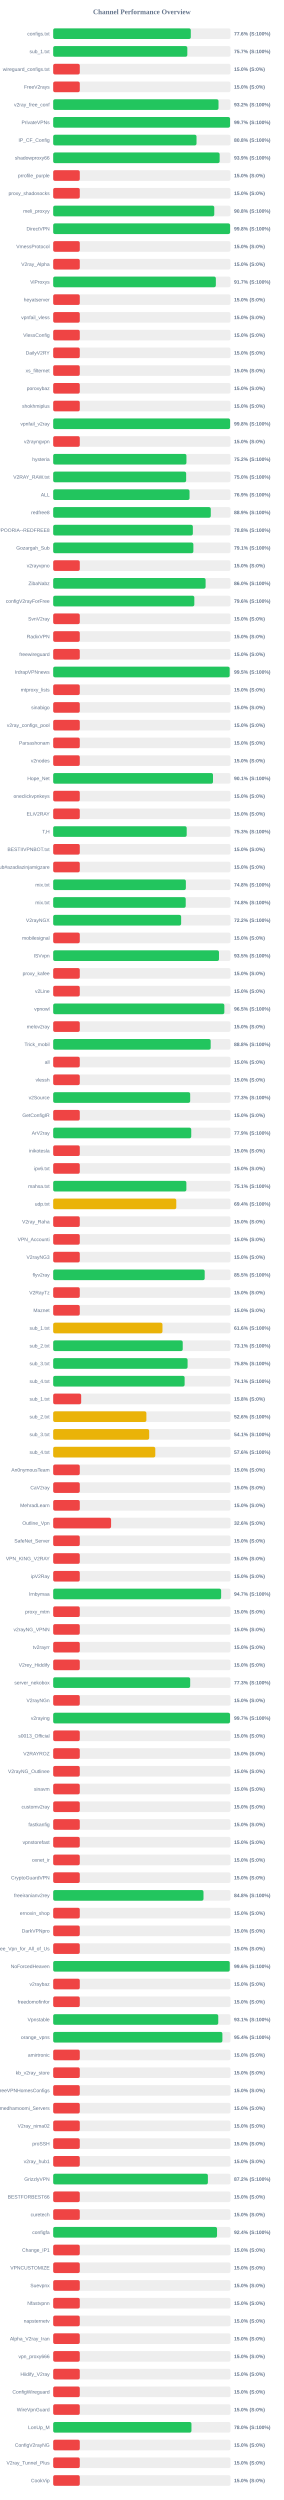
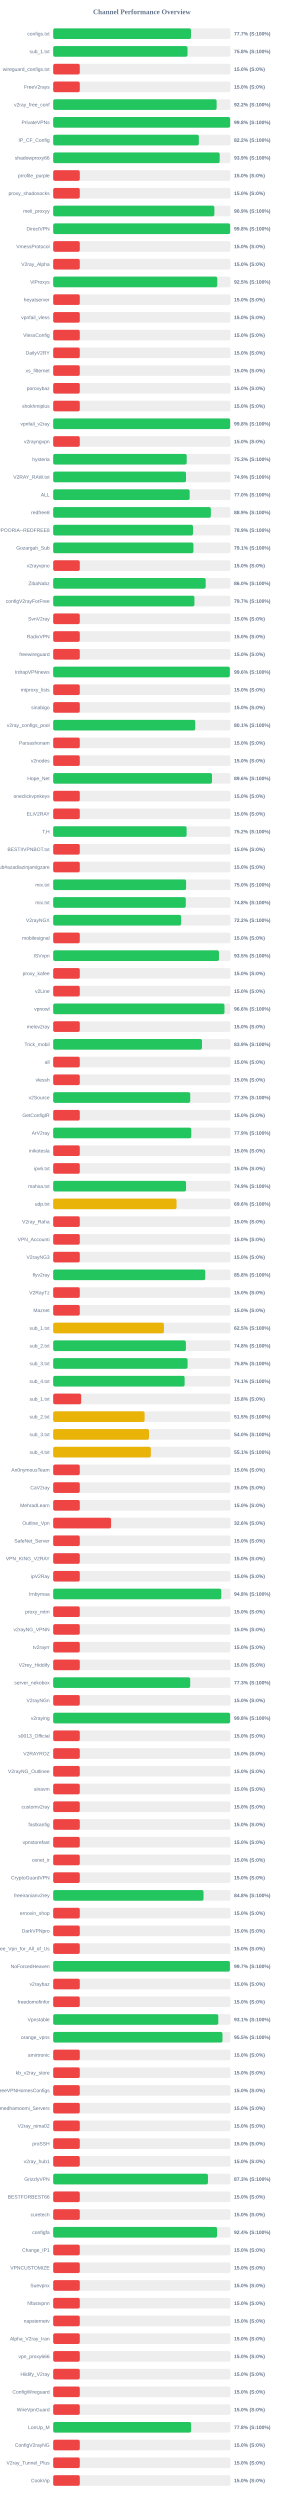
<svg xmlns="http://www.w3.org/2000/svg" width="800" height="7050" version="1.1">
  <style>
        .row { font: 14px Arial; fill: #64748b; }
        .score { font: bold 14px Arial; fill: #64748b; }
    </style>
  <text x="400" y="40" text-anchor="middle" font-size="20px" font-weight="bold" fill="#64748b">Channel Performance Overview</text>
  <rect x="150" y="80" width="500" height="30" fill="#eee" rx="5" />
-   <rect x="150" y="80" width="388.05" height="30" fill="#22c55e" rx="5" />
+   <rect x="150" y="80" width="388.6" height="30" fill="#22c55e" rx="5" />
  <text x="140" y="100" text-anchor="end" class="row">configs.txt</text>
-   <text x="660" y="100" text-anchor="start" class="score">77.6% (S:100%)</text>
+   <text x="660" y="100" text-anchor="start" class="score">77.7% (S:100%)</text>
  <rect x="150" y="130" width="500" height="30" fill="#eee" rx="5" />
-   <rect x="150" y="130" width="378.25" height="30" fill="#22c55e" rx="5" />
+   <rect x="150" y="130" width="378.85" height="30" fill="#22c55e" rx="5" />
  <text x="140" y="150" text-anchor="end" class="row">sub_1.txt</text>
-   <text x="660" y="150" text-anchor="start" class="score">75.7% (S:100%)</text>
+   <text x="660" y="150" text-anchor="start" class="score">75.8% (S:100%)</text>
  <rect x="150" y="180" width="500" height="30" fill="#eee" rx="5" />
  <rect x="150" y="180" width="75.0" height="30" fill="#ef4444" rx="5" />
  <text x="140" y="200" text-anchor="end" class="row">wireguard_configs.txt</text>
  <text x="660" y="200" text-anchor="start" class="score">15.0% (S:0%)</text>
  <rect x="150" y="230" width="500" height="30" fill="#eee" rx="5" />
  <rect x="150" y="230" width="75.0" height="30" fill="#ef4444" rx="5" />
  <text x="140" y="250" text-anchor="end" class="row">FreeV2rays</text>
  <text x="660" y="250" text-anchor="start" class="score">15.0% (S:0%)</text>
  <rect x="150" y="280" width="500" height="30" fill="#eee" rx="5" />
-   <rect x="150" y="280" width="466.2" height="30" fill="#22c55e" rx="5" />
+   <rect x="150" y="280" width="460.9" height="30" fill="#22c55e" rx="5" />
  <text x="140" y="300" text-anchor="end" class="row">v2ray_free_conf</text>
-   <text x="660" y="300" text-anchor="start" class="score">93.2% (S:100%)</text>
+   <text x="660" y="300" text-anchor="start" class="score">92.2% (S:100%)</text>
  <rect x="150" y="330" width="500" height="30" fill="#eee" rx="5" />
-   <rect x="150" y="330" width="498.7" height="30" fill="#22c55e" rx="5" />
+   <rect x="150" y="330" width="499.05" height="30" fill="#22c55e" rx="5" />
  <text x="140" y="350" text-anchor="end" class="row">PrivateVPNs</text>
-   <text x="660" y="350" text-anchor="start" class="score">99.7% (S:100%)</text>
+   <text x="660" y="350" text-anchor="start" class="score">99.8% (S:100%)</text>
  <rect x="150" y="380" width="500" height="30" fill="#eee" rx="5" />
-   <rect x="150" y="380" width="404.2" height="30" fill="#22c55e" rx="5" />
+   <rect x="150" y="380" width="410.75" height="30" fill="#22c55e" rx="5" />
  <text x="140" y="400" text-anchor="end" class="row">IP_CF_Config</text>
-   <text x="660" y="400" text-anchor="start" class="score">80.8% (S:100%)</text>
+   <text x="660" y="400" text-anchor="start" class="score">82.2% (S:100%)</text>
  <rect x="150" y="430" width="500" height="30" fill="#eee" rx="5" />
-   <rect x="150" y="430" width="469.4" height="30" fill="#22c55e" rx="5" />
+   <rect x="150" y="430" width="469.55" height="30" fill="#22c55e" rx="5" />
  <text x="140" y="450" text-anchor="end" class="row">shadowproxy66</text>
  <text x="660" y="450" text-anchor="start" class="score">93.9% (S:100%)</text>
  <rect x="150" y="480" width="500" height="30" fill="#eee" rx="5" />
  <rect x="150" y="480" width="75.0" height="30" fill="#ef4444" rx="5" />
  <text x="140" y="500" text-anchor="end" class="row">prrofile_purple</text>
  <text x="660" y="500" text-anchor="start" class="score">15.0% (S:0%)</text>
  <rect x="150" y="530" width="500" height="30" fill="#eee" rx="5" />
  <rect x="150" y="530" width="75.0" height="30" fill="#ef4444" rx="5" />
  <text x="140" y="550" text-anchor="end" class="row">proxy_shadosocks</text>
  <text x="660" y="550" text-anchor="start" class="score">15.0% (S:0%)</text>
  <rect x="150" y="580" width="500" height="30" fill="#eee" rx="5" />
-   <rect x="150" y="580" width="454.25" height="30" fill="#22c55e" rx="5" />
+   <rect x="150" y="580" width="454.55" height="30" fill="#22c55e" rx="5" />
  <text x="140" y="600" text-anchor="end" class="row">meli_proxyy</text>
-   <text x="660" y="600" text-anchor="start" class="score">90.8% (S:100%)</text>
+   <text x="660" y="600" text-anchor="start" class="score">90.9% (S:100%)</text>
  <rect x="150" y="630" width="500" height="30" fill="#eee" rx="5" />
-   <rect x="150" y="630" width="498.85" height="30" fill="#22c55e" rx="5" />
+   <rect x="150" y="630" width="499.05" height="30" fill="#22c55e" rx="5" />
  <text x="140" y="650" text-anchor="end" class="row">DirectVPN</text>
  <text x="660" y="650" text-anchor="start" class="score">99.8% (S:100%)</text>
  <rect x="150" y="680" width="500" height="30" fill="#eee" rx="5" />
  <rect x="150" y="680" width="75.0" height="30" fill="#ef4444" rx="5" />
  <text x="140" y="700" text-anchor="end" class="row">VmessProtocol</text>
  <text x="660" y="700" text-anchor="start" class="score">15.0% (S:0%)</text>
  <rect x="150" y="730" width="500" height="30" fill="#eee" rx="5" />
  <rect x="150" y="730" width="75.0" height="30" fill="#ef4444" rx="5" />
  <text x="140" y="750" text-anchor="end" class="row">V2ray_Alpha</text>
  <text x="660" y="750" text-anchor="start" class="score">15.0% (S:0%)</text>
  <rect x="150" y="780" width="500" height="30" fill="#eee" rx="5" />
-   <rect x="150" y="780" width="458.7" height="30" fill="#22c55e" rx="5" />
+   <rect x="150" y="780" width="462.7" height="30" fill="#22c55e" rx="5" />
  <text x="140" y="800" text-anchor="end" class="row">ViProxys</text>
-   <text x="660" y="800" text-anchor="start" class="score">91.7% (S:100%)</text>
+   <text x="660" y="800" text-anchor="start" class="score">92.5% (S:100%)</text>
  <rect x="150" y="830" width="500" height="30" fill="#eee" rx="5" />
  <rect x="150" y="830" width="75.0" height="30" fill="#ef4444" rx="5" />
  <text x="140" y="850" text-anchor="end" class="row">heyatserver</text>
  <text x="660" y="850" text-anchor="start" class="score">15.0% (S:0%)</text>
  <rect x="150" y="880" width="500" height="30" fill="#eee" rx="5" />
  <rect x="150" y="880" width="75.0" height="30" fill="#ef4444" rx="5" />
  <text x="140" y="900" text-anchor="end" class="row">vpnfail_vless</text>
  <text x="660" y="900" text-anchor="start" class="score">15.0% (S:0%)</text>
  <rect x="150" y="930" width="500" height="30" fill="#eee" rx="5" />
  <rect x="150" y="930" width="75.0" height="30" fill="#ef4444" rx="5" />
  <text x="140" y="950" text-anchor="end" class="row">VlessConfig</text>
  <text x="660" y="950" text-anchor="start" class="score">15.0% (S:0%)</text>
  <rect x="150" y="980" width="500" height="30" fill="#eee" rx="5" />
  <rect x="150" y="980" width="75.0" height="30" fill="#ef4444" rx="5" />
  <text x="140" y="1000" text-anchor="end" class="row">DailyV2RY</text>
  <text x="660" y="1000" text-anchor="start" class="score">15.0% (S:0%)</text>
  <rect x="150" y="1030" width="500" height="30" fill="#eee" rx="5" />
  <rect x="150" y="1030" width="75.0" height="30" fill="#ef4444" rx="5" />
  <text x="140" y="1050" text-anchor="end" class="row">xs_filternet</text>
  <text x="660" y="1050" text-anchor="start" class="score">15.0% (S:0%)</text>
  <rect x="150" y="1080" width="500" height="30" fill="#eee" rx="5" />
  <rect x="150" y="1080" width="75.0" height="30" fill="#ef4444" rx="5" />
  <text x="140" y="1100" text-anchor="end" class="row">poroxybaz</text>
  <text x="660" y="1100" text-anchor="start" class="score">15.0% (S:0%)</text>
  <rect x="150" y="1130" width="500" height="30" fill="#eee" rx="5" />
  <rect x="150" y="1130" width="75.0" height="30" fill="#ef4444" rx="5" />
  <text x="140" y="1150" text-anchor="end" class="row">shokhmiplus</text>
  <text x="660" y="1150" text-anchor="start" class="score">15.0% (S:0%)</text>
  <rect x="150" y="1180" width="500" height="30" fill="#eee" rx="5" />
-   <rect x="150" y="1180" width="498.85" height="30" fill="#22c55e" rx="5" />
+   <rect x="150" y="1180" width="499.0" height="30" fill="#22c55e" rx="5" />
  <text x="140" y="1200" text-anchor="end" class="row">vpnfail_v2ray</text>
  <text x="660" y="1200" text-anchor="start" class="score">99.8% (S:100%)</text>
  <rect x="150" y="1230" width="500" height="30" fill="#eee" rx="5" />
  <rect x="150" y="1230" width="75.0" height="30" fill="#ef4444" rx="5" />
  <text x="140" y="1250" text-anchor="end" class="row">v2rayngvpn</text>
  <text x="660" y="1250" text-anchor="start" class="score">15.0% (S:0%)</text>
  <rect x="150" y="1280" width="500" height="30" fill="#eee" rx="5" />
-   <rect x="150" y="1280" width="375.75" height="30" fill="#22c55e" rx="5" />
+   <rect x="150" y="1280" width="376.5" height="30" fill="#22c55e" rx="5" />
  <text x="140" y="1300" text-anchor="end" class="row">hysteria</text>
-   <text x="660" y="1300" text-anchor="start" class="score">75.2% (S:100%)</text>
+   <text x="660" y="1300" text-anchor="start" class="score">75.3% (S:100%)</text>
  <rect x="150" y="1330" width="500" height="30" fill="#eee" rx="5" />
-   <rect x="150" y="1330" width="374.95" height="30" fill="#22c55e" rx="5" />
+   <rect x="150" y="1330" width="374.55" height="30" fill="#22c55e" rx="5" />
  <text x="140" y="1350" text-anchor="end" class="row">V2RAY_RAW.txt</text>
-   <text x="660" y="1350" text-anchor="start" class="score">75.0% (S:100%)</text>
+   <text x="660" y="1350" text-anchor="start" class="score">74.9% (S:100%)</text>
  <rect x="150" y="1380" width="500" height="30" fill="#eee" rx="5" />
-   <rect x="150" y="1380" width="384.5" height="30" fill="#22c55e" rx="5" />
+   <rect x="150" y="1380" width="384.9" height="30" fill="#22c55e" rx="5" />
  <text x="140" y="1400" text-anchor="end" class="row">ALL</text>
-   <text x="660" y="1400" text-anchor="start" class="score">76.9% (S:100%)</text>
+   <text x="660" y="1400" text-anchor="start" class="score">77.0% (S:100%)</text>
  <rect x="150" y="1430" width="500" height="30" fill="#eee" rx="5" />
-   <rect x="150" y="1430" width="444.4" height="30" fill="#22c55e" rx="5" />
+   <rect x="150" y="1430" width="444.65" height="30" fill="#22c55e" rx="5" />
  <text x="140" y="1450" text-anchor="end" class="row">redfree8</text>
  <text x="660" y="1450" text-anchor="start" class="score">88.9% (S:100%)</text>
  <rect x="150" y="1480" width="500" height="30" fill="#eee" rx="5" />
-   <rect x="150" y="1480" width="393.85" height="30" fill="#22c55e" rx="5" />
+   <rect x="150" y="1480" width="394.35" height="30" fill="#22c55e" rx="5" />
  <text x="140" y="1500" text-anchor="end" class="row">POORIA--REDFREE8.txt#POORIA--REDFREE8</text>
-   <text x="660" y="1500" text-anchor="start" class="score">78.8% (S:100%)</text>
+   <text x="660" y="1500" text-anchor="start" class="score">78.9% (S:100%)</text>
  <rect x="150" y="1530" width="500" height="30" fill="#eee" rx="5" />
-   <rect x="150" y="1530" width="395.3" height="30" fill="#22c55e" rx="5" />
+   <rect x="150" y="1530" width="395.45" height="30" fill="#22c55e" rx="5" />
  <text x="140" y="1550" text-anchor="end" class="row">Gozargah_Sub</text>
  <text x="660" y="1550" text-anchor="start" class="score">79.1% (S:100%)</text>
  <rect x="150" y="1580" width="500" height="30" fill="#eee" rx="5" />
  <rect x="150" y="1580" width="75.0" height="30" fill="#ef4444" rx="5" />
  <text x="140" y="1600" text-anchor="end" class="row">v2rayvpno</text>
  <text x="660" y="1600" text-anchor="start" class="score">15.0% (S:0%)</text>
  <rect x="150" y="1630" width="500" height="30" fill="#eee" rx="5" />
-   <rect x="150" y="1630" width="429.8" height="30" fill="#22c55e" rx="5" />
+   <rect x="150" y="1630" width="430.05" height="30" fill="#22c55e" rx="5" />
  <text x="140" y="1650" text-anchor="end" class="row">ZibaNabz</text>
  <text x="660" y="1650" text-anchor="start" class="score">86.0% (S:100%)</text>
  <rect x="150" y="1680" width="500" height="30" fill="#eee" rx="5" />
-   <rect x="150" y="1680" width="398.0" height="30" fill="#22c55e" rx="5" />
+   <rect x="150" y="1680" width="398.3" height="30" fill="#22c55e" rx="5" />
  <text x="140" y="1700" text-anchor="end" class="row">configV2rayForFree</text>
-   <text x="660" y="1700" text-anchor="start" class="score">79.6% (S:100%)</text>
+   <text x="660" y="1700" text-anchor="start" class="score">79.7% (S:100%)</text>
  <rect x="150" y="1730" width="500" height="30" fill="#eee" rx="5" />
  <rect x="150" y="1730" width="75.0" height="30" fill="#ef4444" rx="5" />
  <text x="140" y="1750" text-anchor="end" class="row">SvnV2ray</text>
  <text x="660" y="1750" text-anchor="start" class="score">15.0% (S:0%)</text>
  <rect x="150" y="1780" width="500" height="30" fill="#eee" rx="5" />
  <rect x="150" y="1780" width="75.0" height="30" fill="#ef4444" rx="5" />
  <text x="140" y="1800" text-anchor="end" class="row">RadixVPN</text>
  <text x="660" y="1800" text-anchor="start" class="score">15.0% (S:0%)</text>
  <rect x="150" y="1830" width="500" height="30" fill="#eee" rx="5" />
  <rect x="150" y="1830" width="75.0" height="30" fill="#ef4444" rx="5" />
  <text x="140" y="1850" text-anchor="end" class="row">freewireguard</text>
  <text x="660" y="1850" text-anchor="start" class="score">15.0% (S:0%)</text>
  <rect x="150" y="1880" width="500" height="30" fill="#eee" rx="5" />
-   <rect x="150" y="1880" width="497.65" height="30" fill="#22c55e" rx="5" />
+   <rect x="150" y="1880" width="498.1" height="30" fill="#22c55e" rx="5" />
  <text x="140" y="1900" text-anchor="end" class="row">IrdrapVPNnews</text>
-   <text x="660" y="1900" text-anchor="start" class="score">99.5% (S:100%)</text>
+   <text x="660" y="1900" text-anchor="start" class="score">99.6% (S:100%)</text>
  <rect x="150" y="1930" width="500" height="30" fill="#eee" rx="5" />
  <rect x="150" y="1930" width="75.0" height="30" fill="#ef4444" rx="5" />
  <text x="140" y="1950" text-anchor="end" class="row">mtproxy_lists</text>
  <text x="660" y="1950" text-anchor="start" class="score">15.0% (S:0%)</text>
  <rect x="150" y="1980" width="500" height="30" fill="#eee" rx="5" />
  <rect x="150" y="1980" width="75.0" height="30" fill="#ef4444" rx="5" />
  <text x="140" y="2000" text-anchor="end" class="row">sinabigo</text>
  <text x="660" y="2000" text-anchor="start" class="score">15.0% (S:0%)</text>
  <rect x="150" y="2030" width="500" height="30" fill="#eee" rx="5" />
-   <rect x="150" y="2030" width="75.0" height="30" fill="#ef4444" rx="5" />
+   <rect x="150" y="2030" width="400.65" height="30" fill="#22c55e" rx="5" />
  <text x="140" y="2050" text-anchor="end" class="row">v2ray_configs_pool</text>
-   <text x="660" y="2050" text-anchor="start" class="score">15.0% (S:0%)</text>
+   <text x="660" y="2050" text-anchor="start" class="score">80.1% (S:100%)</text>
  <rect x="150" y="2080" width="500" height="30" fill="#eee" rx="5" />
  <rect x="150" y="2080" width="75.0" height="30" fill="#ef4444" rx="5" />
  <text x="140" y="2100" text-anchor="end" class="row">Parsashonam</text>
  <text x="660" y="2100" text-anchor="start" class="score">15.0% (S:0%)</text>
  <rect x="150" y="2130" width="500" height="30" fill="#eee" rx="5" />
  <rect x="150" y="2130" width="75.0" height="30" fill="#ef4444" rx="5" />
  <text x="140" y="2150" text-anchor="end" class="row">v2nodes</text>
  <text x="660" y="2150" text-anchor="start" class="score">15.0% (S:0%)</text>
  <rect x="150" y="2180" width="500" height="30" fill="#eee" rx="5" />
-   <rect x="150" y="2180" width="450.65" height="30" fill="#22c55e" rx="5" />
+   <rect x="150" y="2180" width="447.8" height="30" fill="#22c55e" rx="5" />
  <text x="140" y="2200" text-anchor="end" class="row">Hope_Net</text>
-   <text x="660" y="2200" text-anchor="start" class="score">90.1% (S:100%)</text>
+   <text x="660" y="2200" text-anchor="start" class="score">89.6% (S:100%)</text>
  <rect x="150" y="2230" width="500" height="30" fill="#eee" rx="5" />
  <rect x="150" y="2230" width="75.0" height="30" fill="#ef4444" rx="5" />
  <text x="140" y="2250" text-anchor="end" class="row">oneclickvpnkeys</text>
  <text x="660" y="2250" text-anchor="start" class="score">15.0% (S:0%)</text>
  <rect x="150" y="2280" width="500" height="30" fill="#eee" rx="5" />
  <rect x="150" y="2280" width="75.0" height="30" fill="#ef4444" rx="5" />
  <text x="140" y="2300" text-anchor="end" class="row">ELiV2RAY</text>
  <text x="660" y="2300" text-anchor="start" class="score">15.0% (S:0%)</text>
  <rect x="150" y="2330" width="500" height="30" fill="#eee" rx="5" />
-   <rect x="150" y="2330" width="376.5" height="30" fill="#22c55e" rx="5" />
+   <rect x="150" y="2330" width="376.25" height="30" fill="#22c55e" rx="5" />
  <text x="140" y="2350" text-anchor="end" class="row">T,H</text>
-   <text x="660" y="2350" text-anchor="start" class="score">75.3% (S:100%)</text>
+   <text x="660" y="2350" text-anchor="start" class="score">75.2% (S:100%)</text>
  <rect x="150" y="2380" width="500" height="30" fill="#eee" rx="5" />
  <rect x="150" y="2380" width="75.0" height="30" fill="#ef4444" rx="5" />
  <text x="140" y="2400" text-anchor="end" class="row">BESTIIVPNBOT.txt</text>
  <text x="660" y="2400" text-anchor="start" class="score">15.0% (S:0%)</text>
  <rect x="150" y="2430" width="500" height="30" fill="#eee" rx="5" />
  <rect x="150" y="2430" width="75.0" height="30" fill="#ef4444" rx="5" />
  <text x="140" y="2450" text-anchor="end" class="row">Sub#azadiazinjamigzare</text>
  <text x="660" y="2450" text-anchor="start" class="score">15.0% (S:0%)</text>
  <rect x="150" y="2480" width="500" height="30" fill="#eee" rx="5" />
-   <rect x="150" y="2480" width="374.15" height="30" fill="#22c55e" rx="5" />
+   <rect x="150" y="2480" width="374.8" height="30" fill="#22c55e" rx="5" />
  <text x="140" y="2500" text-anchor="end" class="row">mix.txt</text>
-   <text x="660" y="2500" text-anchor="start" class="score">74.8% (S:100%)</text>
+   <text x="660" y="2500" text-anchor="start" class="score">75.0% (S:100%)</text>
  <rect x="150" y="2530" width="500" height="30" fill="#eee" rx="5" />
-   <rect x="150" y="2530" width="373.75" height="30" fill="#22c55e" rx="5" />
+   <rect x="150" y="2530" width="373.95" height="30" fill="#22c55e" rx="5" />
  <text x="140" y="2550" text-anchor="end" class="row">mix.txt</text>
  <text x="660" y="2550" text-anchor="start" class="score">74.8% (S:100%)</text>
  <rect x="150" y="2580" width="500" height="30" fill="#eee" rx="5" />
  <rect x="150" y="2580" width="360.8" height="30" fill="#22c55e" rx="5" />
  <text x="140" y="2600" text-anchor="end" class="row">V2rayNGX</text>
  <text x="660" y="2600" text-anchor="start" class="score">72.2% (S:100%)</text>
  <rect x="150" y="2630" width="500" height="30" fill="#eee" rx="5" />
  <rect x="150" y="2630" width="75.0" height="30" fill="#ef4444" rx="5" />
  <text x="140" y="2650" text-anchor="end" class="row">mobilesignal</text>
  <text x="660" y="2650" text-anchor="start" class="score">15.0% (S:0%)</text>
  <rect x="150" y="2680" width="500" height="30" fill="#eee" rx="5" />
-   <rect x="150" y="2680" width="467.55" height="30" fill="#22c55e" rx="5" />
+   <rect x="150" y="2680" width="467.5" height="30" fill="#22c55e" rx="5" />
  <text x="140" y="2700" text-anchor="end" class="row">ISVvpn</text>
  <text x="660" y="2700" text-anchor="start" class="score">93.5% (S:100%)</text>
  <rect x="150" y="2730" width="500" height="30" fill="#eee" rx="5" />
  <rect x="150" y="2730" width="75.0" height="30" fill="#ef4444" rx="5" />
  <text x="140" y="2750" text-anchor="end" class="row">proxy_kafee</text>
  <text x="660" y="2750" text-anchor="start" class="score">15.0% (S:0%)</text>
  <rect x="150" y="2780" width="500" height="30" fill="#eee" rx="5" />
  <rect x="150" y="2780" width="75.0" height="30" fill="#ef4444" rx="5" />
  <text x="140" y="2800" text-anchor="end" class="row">v2Line</text>
  <text x="660" y="2800" text-anchor="start" class="score">15.0% (S:0%)</text>
  <rect x="150" y="2830" width="500" height="30" fill="#eee" rx="5" />
-   <rect x="150" y="2830" width="482.65" height="30" fill="#22c55e" rx="5" />
+   <rect x="150" y="2830" width="483.0" height="30" fill="#22c55e" rx="5" />
  <text x="140" y="2850" text-anchor="end" class="row">vpnowl</text>
-   <text x="660" y="2850" text-anchor="start" class="score">96.5% (S:100%)</text>
+   <text x="660" y="2850" text-anchor="start" class="score">96.6% (S:100%)</text>
  <rect x="150" y="2880" width="500" height="30" fill="#eee" rx="5" />
  <rect x="150" y="2880" width="75.0" height="30" fill="#ef4444" rx="5" />
  <text x="140" y="2900" text-anchor="end" class="row">melov2ray</text>
  <text x="660" y="2900" text-anchor="start" class="score">15.0% (S:0%)</text>
  <rect x="150" y="2930" width="500" height="30" fill="#eee" rx="5" />
-   <rect x="150" y="2930" width="444.1" height="30" fill="#22c55e" rx="5" />
+   <rect x="150" y="2930" width="419.55" height="30" fill="#22c55e" rx="5" />
  <text x="140" y="2950" text-anchor="end" class="row">Trick_mobil</text>
-   <text x="660" y="2950" text-anchor="start" class="score">88.8% (S:100%)</text>
+   <text x="660" y="2950" text-anchor="start" class="score">83.9% (S:100%)</text>
  <rect x="150" y="2980" width="500" height="30" fill="#eee" rx="5" />
  <rect x="150" y="2980" width="75.0" height="30" fill="#ef4444" rx="5" />
  <text x="140" y="3000" text-anchor="end" class="row">all</text>
  <text x="660" y="3000" text-anchor="start" class="score">15.0% (S:0%)</text>
  <rect x="150" y="3030" width="500" height="30" fill="#eee" rx="5" />
  <rect x="150" y="3030" width="75.0" height="30" fill="#ef4444" rx="5" />
  <text x="140" y="3050" text-anchor="end" class="row">vlessh</text>
  <text x="660" y="3050" text-anchor="start" class="score">15.0% (S:0%)</text>
  <rect x="150" y="3080" width="500" height="30" fill="#eee" rx="5" />
-   <rect x="150" y="3080" width="386.3" height="30" fill="#22c55e" rx="5" />
+   <rect x="150" y="3080" width="386.45" height="30" fill="#22c55e" rx="5" />
  <text x="140" y="3100" text-anchor="end" class="row">v2Source</text>
  <text x="660" y="3100" text-anchor="start" class="score">77.3% (S:100%)</text>
  <rect x="150" y="3130" width="500" height="30" fill="#eee" rx="5" />
  <rect x="150" y="3130" width="75.0" height="30" fill="#ef4444" rx="5" />
  <text x="140" y="3150" text-anchor="end" class="row">GetConfigIR</text>
  <text x="660" y="3150" text-anchor="start" class="score">15.0% (S:0%)</text>
  <rect x="150" y="3180" width="500" height="30" fill="#eee" rx="5" />
-   <rect x="150" y="3180" width="389.3" height="30" fill="#22c55e" rx="5" />
+   <rect x="150" y="3180" width="389.35" height="30" fill="#22c55e" rx="5" />
  <text x="140" y="3200" text-anchor="end" class="row">ArV2ray</text>
  <text x="660" y="3200" text-anchor="start" class="score">77.9% (S:100%)</text>
  <rect x="150" y="3230" width="500" height="30" fill="#eee" rx="5" />
  <rect x="150" y="3230" width="75.0" height="30" fill="#ef4444" rx="5" />
  <text x="140" y="3250" text-anchor="end" class="row">inikotesla</text>
  <text x="660" y="3250" text-anchor="start" class="score">15.0% (S:0%)</text>
  <rect x="150" y="3280" width="500" height="30" fill="#eee" rx="5" />
  <rect x="150" y="3280" width="75.0" height="30" fill="#ef4444" rx="5" />
  <text x="140" y="3300" text-anchor="end" class="row">ipv6.txt</text>
  <text x="660" y="3300" text-anchor="start" class="score">15.0% (S:0%)</text>
  <rect x="150" y="3330" width="500" height="30" fill="#eee" rx="5" />
-   <rect x="150" y="3330" width="375.55" height="30" fill="#22c55e" rx="5" />
+   <rect x="150" y="3330" width="374.65" height="30" fill="#22c55e" rx="5" />
  <text x="140" y="3350" text-anchor="end" class="row">mahsa.txt</text>
-   <text x="660" y="3350" text-anchor="start" class="score">75.1% (S:100%)</text>
+   <text x="660" y="3350" text-anchor="start" class="score">74.9% (S:100%)</text>
  <rect x="150" y="3380" width="500" height="30" fill="#eee" rx="5" />
-   <rect x="150" y="3380" width="347.1" height="30" fill="#eab308" rx="5" />
+   <rect x="150" y="3380" width="347.85" height="30" fill="#eab308" rx="5" />
  <text x="140" y="3400" text-anchor="end" class="row">udp.txt</text>
-   <text x="660" y="3400" text-anchor="start" class="score">69.4% (S:100%)</text>
+   <text x="660" y="3400" text-anchor="start" class="score">69.6% (S:100%)</text>
  <rect x="150" y="3430" width="500" height="30" fill="#eee" rx="5" />
  <rect x="150" y="3430" width="75.0" height="30" fill="#ef4444" rx="5" />
  <text x="140" y="3450" text-anchor="end" class="row">V2ray_Raha</text>
  <text x="660" y="3450" text-anchor="start" class="score">15.0% (S:0%)</text>
  <rect x="150" y="3480" width="500" height="30" fill="#eee" rx="5" />
  <rect x="150" y="3480" width="75.0" height="30" fill="#ef4444" rx="5" />
  <text x="140" y="3500" text-anchor="end" class="row">VPN_Accounti</text>
  <text x="660" y="3500" text-anchor="start" class="score">15.0% (S:0%)</text>
  <rect x="150" y="3530" width="500" height="30" fill="#eee" rx="5" />
  <rect x="150" y="3530" width="75.0" height="30" fill="#ef4444" rx="5" />
  <text x="140" y="3550" text-anchor="end" class="row">V2rayNG3</text>
  <text x="660" y="3550" text-anchor="start" class="score">15.0% (S:0%)</text>
  <rect x="150" y="3580" width="500" height="30" fill="#eee" rx="5" />
-   <rect x="150" y="3580" width="427.25" height="30" fill="#22c55e" rx="5" />
+   <rect x="150" y="3580" width="428.85" height="30" fill="#22c55e" rx="5" />
  <text x="140" y="3600" text-anchor="end" class="row">flyv2ray</text>
-   <text x="660" y="3600" text-anchor="start" class="score">85.5% (S:100%)</text>
+   <text x="660" y="3600" text-anchor="start" class="score">85.8% (S:100%)</text>
  <rect x="150" y="3630" width="500" height="30" fill="#eee" rx="5" />
  <rect x="150" y="3630" width="75.0" height="30" fill="#ef4444" rx="5" />
  <text x="140" y="3650" text-anchor="end" class="row">V2RayTz</text>
  <text x="660" y="3650" text-anchor="start" class="score">15.0% (S:0%)</text>
  <rect x="150" y="3680" width="500" height="30" fill="#eee" rx="5" />
  <rect x="150" y="3680" width="75.0" height="30" fill="#ef4444" rx="5" />
  <text x="140" y="3700" text-anchor="end" class="row">Maznet</text>
  <text x="660" y="3700" text-anchor="start" class="score">15.0% (S:0%)</text>
  <rect x="150" y="3730" width="500" height="30" fill="#eee" rx="5" />
-   <rect x="150" y="3730" width="308.15" height="30" fill="#eab308" rx="5" />
+   <rect x="150" y="3730" width="312.3" height="30" fill="#eab308" rx="5" />
  <text x="140" y="3750" text-anchor="end" class="row">sub_1.txt</text>
-   <text x="660" y="3750" text-anchor="start" class="score">61.6% (S:100%)</text>
+   <text x="660" y="3750" text-anchor="start" class="score">62.5% (S:100%)</text>
  <rect x="150" y="3780" width="500" height="30" fill="#eee" rx="5" />
-   <rect x="150" y="3780" width="365.3" height="30" fill="#22c55e" rx="5" />
+   <rect x="150" y="3780" width="374.25" height="30" fill="#22c55e" rx="5" />
  <text x="140" y="3800" text-anchor="end" class="row">sub_2.txt</text>
-   <text x="660" y="3800" text-anchor="start" class="score">73.1% (S:100%)</text>
+   <text x="660" y="3800" text-anchor="start" class="score">74.8% (S:100%)</text>
  <rect x="150" y="3830" width="500" height="30" fill="#eee" rx="5" />
  <rect x="150" y="3830" width="379.0" height="30" fill="#22c55e" rx="5" />
  <text x="140" y="3850" text-anchor="end" class="row">sub_3.txt</text>
  <text x="660" y="3850" text-anchor="start" class="score">75.8% (S:100%)</text>
  <rect x="150" y="3880" width="500" height="30" fill="#eee" rx="5" />
  <rect x="150" y="3880" width="370.65" height="30" fill="#22c55e" rx="5" />
  <text x="140" y="3900" text-anchor="end" class="row">sub_4.txt</text>
  <text x="660" y="3900" text-anchor="start" class="score">74.1% (S:100%)</text>
  <rect x="150" y="3930" width="500" height="30" fill="#eee" rx="5" />
  <rect x="150" y="3930" width="78.9" height="30" fill="#ef4444" rx="5" />
  <text x="140" y="3950" text-anchor="end" class="row">sub_1.txt</text>
  <text x="660" y="3950" text-anchor="start" class="score">15.8% (S:0%)</text>
  <rect x="150" y="3980" width="500" height="30" fill="#eee" rx="5" />
-   <rect x="150" y="3980" width="262.8" height="30" fill="#eab308" rx="5" />
+   <rect x="150" y="3980" width="257.75" height="30" fill="#eab308" rx="5" />
  <text x="140" y="4000" text-anchor="end" class="row">sub_2.txt</text>
-   <text x="660" y="4000" text-anchor="start" class="score">52.6% (S:100%)</text>
+   <text x="660" y="4000" text-anchor="start" class="score">51.5% (S:100%)</text>
  <rect x="150" y="4030" width="500" height="30" fill="#eee" rx="5" />
-   <rect x="150" y="4030" width="270.65" height="30" fill="#eab308" rx="5" />
+   <rect x="150" y="4030" width="270.25" height="30" fill="#eab308" rx="5" />
  <text x="140" y="4050" text-anchor="end" class="row">sub_3.txt</text>
-   <text x="660" y="4050" text-anchor="start" class="score">54.1% (S:100%)</text>
+   <text x="660" y="4050" text-anchor="start" class="score">54.0% (S:100%)</text>
  <rect x="150" y="4080" width="500" height="30" fill="#eee" rx="5" />
-   <rect x="150" y="4080" width="287.9" height="30" fill="#eab308" rx="5" />
+   <rect x="150" y="4080" width="275.4" height="30" fill="#eab308" rx="5" />
  <text x="140" y="4100" text-anchor="end" class="row">sub_4.txt</text>
-   <text x="660" y="4100" text-anchor="start" class="score">57.6% (S:100%)</text>
+   <text x="660" y="4100" text-anchor="start" class="score">55.1% (S:100%)</text>
  <rect x="150" y="4130" width="500" height="30" fill="#eee" rx="5" />
  <rect x="150" y="4130" width="75.0" height="30" fill="#ef4444" rx="5" />
  <text x="140" y="4150" text-anchor="end" class="row">An0nymousTeam</text>
  <text x="660" y="4150" text-anchor="start" class="score">15.0% (S:0%)</text>
  <rect x="150" y="4180" width="500" height="30" fill="#eee" rx="5" />
  <rect x="150" y="4180" width="75.0" height="30" fill="#ef4444" rx="5" />
  <text x="140" y="4200" text-anchor="end" class="row">CaV2ray</text>
  <text x="660" y="4200" text-anchor="start" class="score">15.0% (S:0%)</text>
  <rect x="150" y="4230" width="500" height="30" fill="#eee" rx="5" />
  <rect x="150" y="4230" width="75.0" height="30" fill="#ef4444" rx="5" />
  <text x="140" y="4250" text-anchor="end" class="row">MehradLearn</text>
  <text x="660" y="4250" text-anchor="start" class="score">15.0% (S:0%)</text>
  <rect x="150" y="4280" width="500" height="30" fill="#eee" rx="5" />
  <rect x="150" y="4280" width="163.25" height="30" fill="#ef4444" rx="5" />
  <text x="140" y="4300" text-anchor="end" class="row">Outline_Vpn</text>
  <text x="660" y="4300" text-anchor="start" class="score">32.6% (S:0%)</text>
  <rect x="150" y="4330" width="500" height="30" fill="#eee" rx="5" />
  <rect x="150" y="4330" width="75.0" height="30" fill="#ef4444" rx="5" />
  <text x="140" y="4350" text-anchor="end" class="row">SafeNet_Server</text>
  <text x="660" y="4350" text-anchor="start" class="score">15.0% (S:0%)</text>
  <rect x="150" y="4380" width="500" height="30" fill="#eee" rx="5" />
  <rect x="150" y="4380" width="75.0" height="30" fill="#ef4444" rx="5" />
  <text x="140" y="4400" text-anchor="end" class="row">VPN_KING_V2RAY</text>
  <text x="660" y="4400" text-anchor="start" class="score">15.0% (S:0%)</text>
  <rect x="150" y="4430" width="500" height="30" fill="#eee" rx="5" />
  <rect x="150" y="4430" width="75.0" height="30" fill="#ef4444" rx="5" />
  <text x="140" y="4450" text-anchor="end" class="row">ipV2Ray</text>
  <text x="660" y="4450" text-anchor="start" class="score">15.0% (S:0%)</text>
  <rect x="150" y="4480" width="500" height="30" fill="#eee" rx="5" />
-   <rect x="150" y="4480" width="473.6" height="30" fill="#22c55e" rx="5" />
+   <rect x="150" y="4480" width="473.95" height="30" fill="#22c55e" rx="5" />
  <text x="140" y="4500" text-anchor="end" class="row">lrnbymaa</text>
-   <text x="660" y="4500" text-anchor="start" class="score">94.7% (S:100%)</text>
+   <text x="660" y="4500" text-anchor="start" class="score">94.8% (S:100%)</text>
  <rect x="150" y="4530" width="500" height="30" fill="#eee" rx="5" />
  <rect x="150" y="4530" width="75.0" height="30" fill="#ef4444" rx="5" />
  <text x="140" y="4550" text-anchor="end" class="row">proxy_mtm</text>
  <text x="660" y="4550" text-anchor="start" class="score">15.0% (S:0%)</text>
  <rect x="150" y="4580" width="500" height="30" fill="#eee" rx="5" />
  <rect x="150" y="4580" width="75.0" height="30" fill="#ef4444" rx="5" />
  <text x="140" y="4600" text-anchor="end" class="row">v2rayNG_VPNN</text>
  <text x="660" y="4600" text-anchor="start" class="score">15.0% (S:0%)</text>
  <rect x="150" y="4630" width="500" height="30" fill="#eee" rx="5" />
  <rect x="150" y="4630" width="75.0" height="30" fill="#ef4444" rx="5" />
  <text x="140" y="4650" text-anchor="end" class="row">tv2rayrr</text>
  <text x="660" y="4650" text-anchor="start" class="score">15.0% (S:0%)</text>
  <rect x="150" y="4680" width="500" height="30" fill="#eee" rx="5" />
  <rect x="150" y="4680" width="75.0" height="30" fill="#ef4444" rx="5" />
  <text x="140" y="4700" text-anchor="end" class="row">V2rey_Hiddify</text>
  <text x="660" y="4700" text-anchor="start" class="score">15.0% (S:0%)</text>
  <rect x="150" y="4730" width="500" height="30" fill="#eee" rx="5" />
-   <rect x="150" y="4730" width="386.3" height="30" fill="#22c55e" rx="5" />
+   <rect x="150" y="4730" width="386.35" height="30" fill="#22c55e" rx="5" />
  <text x="140" y="4750" text-anchor="end" class="row">server_nekobox</text>
  <text x="660" y="4750" text-anchor="start" class="score">77.3% (S:100%)</text>
  <rect x="150" y="4780" width="500" height="30" fill="#eee" rx="5" />
  <rect x="150" y="4780" width="75.0" height="30" fill="#ef4444" rx="5" />
  <text x="140" y="4800" text-anchor="end" class="row">V2rayNGn</text>
  <text x="660" y="4800" text-anchor="start" class="score">15.0% (S:0%)</text>
  <rect x="150" y="4830" width="500" height="30" fill="#eee" rx="5" />
-   <rect x="150" y="4830" width="498.65" height="30" fill="#22c55e" rx="5" />
+   <rect x="150" y="4830" width="498.95" height="30" fill="#22c55e" rx="5" />
  <text x="140" y="4850" text-anchor="end" class="row">v2raying</text>
-   <text x="660" y="4850" text-anchor="start" class="score">99.7% (S:100%)</text>
+   <text x="660" y="4850" text-anchor="start" class="score">99.8% (S:100%)</text>
  <rect x="150" y="4880" width="500" height="30" fill="#eee" rx="5" />
  <rect x="150" y="4880" width="75.0" height="30" fill="#ef4444" rx="5" />
  <text x="140" y="4900" text-anchor="end" class="row">s0013_Official</text>
  <text x="660" y="4900" text-anchor="start" class="score">15.0% (S:0%)</text>
  <rect x="150" y="4930" width="500" height="30" fill="#eee" rx="5" />
  <rect x="150" y="4930" width="75.0" height="30" fill="#ef4444" rx="5" />
  <text x="140" y="4950" text-anchor="end" class="row">V2RAYROZ</text>
  <text x="660" y="4950" text-anchor="start" class="score">15.0% (S:0%)</text>
  <rect x="150" y="4980" width="500" height="30" fill="#eee" rx="5" />
  <rect x="150" y="4980" width="75.0" height="30" fill="#ef4444" rx="5" />
  <text x="140" y="5000" text-anchor="end" class="row">V2rayNG_Outlinee</text>
  <text x="660" y="5000" text-anchor="start" class="score">15.0% (S:0%)</text>
  <rect x="150" y="5030" width="500" height="30" fill="#eee" rx="5" />
  <rect x="150" y="5030" width="75.0" height="30" fill="#ef4444" rx="5" />
  <text x="140" y="5050" text-anchor="end" class="row">sinavm</text>
  <text x="660" y="5050" text-anchor="start" class="score">15.0% (S:0%)</text>
  <rect x="150" y="5080" width="500" height="30" fill="#eee" rx="5" />
  <rect x="150" y="5080" width="75.0" height="30" fill="#ef4444" rx="5" />
  <text x="140" y="5100" text-anchor="end" class="row">customv2ray</text>
  <text x="660" y="5100" text-anchor="start" class="score">15.0% (S:0%)</text>
  <rect x="150" y="5130" width="500" height="30" fill="#eee" rx="5" />
  <rect x="150" y="5130" width="75.0" height="30" fill="#ef4444" rx="5" />
  <text x="140" y="5150" text-anchor="end" class="row">fastkanfig</text>
  <text x="660" y="5150" text-anchor="start" class="score">15.0% (S:0%)</text>
  <rect x="150" y="5180" width="500" height="30" fill="#eee" rx="5" />
  <rect x="150" y="5180" width="75.0" height="30" fill="#ef4444" rx="5" />
  <text x="140" y="5200" text-anchor="end" class="row">vpnstorefast</text>
  <text x="660" y="5200" text-anchor="start" class="score">15.0% (S:0%)</text>
  <rect x="150" y="5230" width="500" height="30" fill="#eee" rx="5" />
  <rect x="150" y="5230" width="75.0" height="30" fill="#ef4444" rx="5" />
  <text x="140" y="5250" text-anchor="end" class="row">oxnet_ir</text>
  <text x="660" y="5250" text-anchor="start" class="score">15.0% (S:0%)</text>
  <rect x="150" y="5280" width="500" height="30" fill="#eee" rx="5" />
  <rect x="150" y="5280" width="75.0" height="30" fill="#ef4444" rx="5" />
  <text x="140" y="5300" text-anchor="end" class="row">CryptoGuardVPN</text>
  <text x="660" y="5300" text-anchor="start" class="score">15.0% (S:0%)</text>
  <rect x="150" y="5330" width="500" height="30" fill="#eee" rx="5" />
-   <rect x="150" y="5330" width="423.85" height="30" fill="#22c55e" rx="5" />
+   <rect x="150" y="5330" width="423.95" height="30" fill="#22c55e" rx="5" />
  <text x="140" y="5350" text-anchor="end" class="row">freeiranianv2rey</text>
  <text x="660" y="5350" text-anchor="start" class="score">84.8% (S:100%)</text>
  <rect x="150" y="5380" width="500" height="30" fill="#eee" rx="5" />
  <rect x="150" y="5380" width="75.0" height="30" fill="#ef4444" rx="5" />
  <text x="140" y="5400" text-anchor="end" class="row">ernoxin_shop</text>
  <text x="660" y="5400" text-anchor="start" class="score">15.0% (S:0%)</text>
  <rect x="150" y="5430" width="500" height="30" fill="#eee" rx="5" />
  <rect x="150" y="5430" width="75.0" height="30" fill="#ef4444" rx="5" />
  <text x="140" y="5450" text-anchor="end" class="row">DarkVPNpro</text>
  <text x="660" y="5450" text-anchor="start" class="score">15.0% (S:0%)</text>
  <rect x="150" y="5480" width="500" height="30" fill="#eee" rx="5" />
  <rect x="150" y="5480" width="75.0" height="30" fill="#ef4444" rx="5" />
  <text x="140" y="5500" text-anchor="end" class="row">Free_Vpn_for_All_of_Us</text>
  <text x="660" y="5500" text-anchor="start" class="score">15.0% (S:0%)</text>
  <rect x="150" y="5530" width="500" height="30" fill="#eee" rx="5" />
-   <rect x="150" y="5530" width="497.9" height="30" fill="#22c55e" rx="5" />
+   <rect x="150" y="5530" width="498.3" height="30" fill="#22c55e" rx="5" />
  <text x="140" y="5550" text-anchor="end" class="row">NoForcedHeaven</text>
-   <text x="660" y="5550" text-anchor="start" class="score">99.6% (S:100%)</text>
+   <text x="660" y="5550" text-anchor="start" class="score">99.7% (S:100%)</text>
  <rect x="150" y="5580" width="500" height="30" fill="#eee" rx="5" />
  <rect x="150" y="5580" width="75.0" height="30" fill="#ef4444" rx="5" />
  <text x="140" y="5600" text-anchor="end" class="row">v2raybaz</text>
  <text x="660" y="5600" text-anchor="start" class="score">15.0% (S:0%)</text>
  <rect x="150" y="5630" width="500" height="30" fill="#eee" rx="5" />
  <rect x="150" y="5630" width="75.0" height="30" fill="#ef4444" rx="5" />
  <text x="140" y="5650" text-anchor="end" class="row">freedomofinfor</text>
  <text x="660" y="5650" text-anchor="start" class="score">15.0% (S:0%)</text>
  <rect x="150" y="5680" width="500" height="30" fill="#eee" rx="5" />
-   <rect x="150" y="5680" width="465.45" height="30" fill="#22c55e" rx="5" />
+   <rect x="150" y="5680" width="465.6" height="30" fill="#22c55e" rx="5" />
  <text x="140" y="5700" text-anchor="end" class="row">Vpnstable</text>
  <text x="660" y="5700" text-anchor="start" class="score">93.1% (S:100%)</text>
  <rect x="150" y="5730" width="500" height="30" fill="#eee" rx="5" />
-   <rect x="150" y="5730" width="477.15" height="30" fill="#22c55e" rx="5" />
+   <rect x="150" y="5730" width="477.4" height="30" fill="#22c55e" rx="5" />
  <text x="140" y="5750" text-anchor="end" class="row">orange_vpns</text>
-   <text x="660" y="5750" text-anchor="start" class="score">95.4% (S:100%)</text>
+   <text x="660" y="5750" text-anchor="start" class="score">95.5% (S:100%)</text>
  <rect x="150" y="5780" width="500" height="30" fill="#eee" rx="5" />
  <rect x="150" y="5780" width="75.0" height="30" fill="#ef4444" rx="5" />
  <text x="140" y="5800" text-anchor="end" class="row">amirtronic</text>
  <text x="660" y="5800" text-anchor="start" class="score">15.0% (S:0%)</text>
  <rect x="150" y="5830" width="500" height="30" fill="#eee" rx="5" />
  <rect x="150" y="5830" width="75.0" height="30" fill="#ef4444" rx="5" />
  <text x="140" y="5850" text-anchor="end" class="row">kb_v2ray_store</text>
  <text x="660" y="5850" text-anchor="start" class="score">15.0% (S:0%)</text>
  <rect x="150" y="5880" width="500" height="30" fill="#eee" rx="5" />
  <rect x="150" y="5880" width="75.0" height="30" fill="#ef4444" rx="5" />
  <text x="140" y="5900" text-anchor="end" class="row">FreeVPNHomesConfigs</text>
  <text x="660" y="5900" text-anchor="start" class="score">15.0% (S:0%)</text>
  <rect x="150" y="5930" width="500" height="30" fill="#eee" rx="5" />
  <rect x="150" y="5930" width="75.0" height="30" fill="#ef4444" rx="5" />
  <text x="140" y="5950" text-anchor="end" class="row">Ahmedhamoomi_Servers</text>
  <text x="660" y="5950" text-anchor="start" class="score">15.0% (S:0%)</text>
  <rect x="150" y="5980" width="500" height="30" fill="#eee" rx="5" />
  <rect x="150" y="5980" width="75.0" height="30" fill="#ef4444" rx="5" />
  <text x="140" y="6000" text-anchor="end" class="row">V2ray_nima02</text>
  <text x="660" y="6000" text-anchor="start" class="score">15.0% (S:0%)</text>
  <rect x="150" y="6030" width="500" height="30" fill="#eee" rx="5" />
  <rect x="150" y="6030" width="75.0" height="30" fill="#ef4444" rx="5" />
  <text x="140" y="6050" text-anchor="end" class="row">proSSH</text>
  <text x="660" y="6050" text-anchor="start" class="score">15.0% (S:0%)</text>
  <rect x="150" y="6080" width="500" height="30" fill="#eee" rx="5" />
  <rect x="150" y="6080" width="75.0" height="30" fill="#ef4444" rx="5" />
  <text x="140" y="6100" text-anchor="end" class="row">v2ray_hub1</text>
  <text x="660" y="6100" text-anchor="start" class="score">15.0% (S:0%)</text>
  <rect x="150" y="6130" width="500" height="30" fill="#eee" rx="5" />
-   <rect x="150" y="6130" width="436.25" height="30" fill="#22c55e" rx="5" />
+   <rect x="150" y="6130" width="436.45" height="30" fill="#22c55e" rx="5" />
  <text x="140" y="6150" text-anchor="end" class="row">GrizzlyVPN</text>
-   <text x="660" y="6150" text-anchor="start" class="score">87.2% (S:100%)</text>
+   <text x="660" y="6150" text-anchor="start" class="score">87.3% (S:100%)</text>
  <rect x="150" y="6180" width="500" height="30" fill="#eee" rx="5" />
  <rect x="150" y="6180" width="75.0" height="30" fill="#ef4444" rx="5" />
  <text x="140" y="6200" text-anchor="end" class="row">BESTFORBEST66</text>
  <text x="660" y="6200" text-anchor="start" class="score">15.0% (S:0%)</text>
  <rect x="150" y="6230" width="500" height="30" fill="#eee" rx="5" />
  <rect x="150" y="6230" width="75.0" height="30" fill="#ef4444" rx="5" />
  <text x="140" y="6250" text-anchor="end" class="row">curetech</text>
  <text x="660" y="6250" text-anchor="start" class="score">15.0% (S:0%)</text>
  <rect x="150" y="6280" width="500" height="30" fill="#eee" rx="5" />
-   <rect x="150" y="6280" width="462.05" height="30" fill="#22c55e" rx="5" />
+   <rect x="150" y="6280" width="462.15" height="30" fill="#22c55e" rx="5" />
  <text x="140" y="6300" text-anchor="end" class="row">configfa</text>
  <text x="660" y="6300" text-anchor="start" class="score">92.4% (S:100%)</text>
  <rect x="150" y="6330" width="500" height="30" fill="#eee" rx="5" />
  <rect x="150" y="6330" width="75.0" height="30" fill="#ef4444" rx="5" />
  <text x="140" y="6350" text-anchor="end" class="row">Change_IP1</text>
  <text x="660" y="6350" text-anchor="start" class="score">15.0% (S:0%)</text>
  <rect x="150" y="6380" width="500" height="30" fill="#eee" rx="5" />
  <rect x="150" y="6380" width="75.0" height="30" fill="#ef4444" rx="5" />
  <text x="140" y="6400" text-anchor="end" class="row">VPNCUSTOMIZE</text>
  <text x="660" y="6400" text-anchor="start" class="score">15.0% (S:0%)</text>
  <rect x="150" y="6430" width="500" height="30" fill="#eee" rx="5" />
  <rect x="150" y="6430" width="75.0" height="30" fill="#ef4444" rx="5" />
  <text x="140" y="6450" text-anchor="end" class="row">Suevpnx</text>
  <text x="660" y="6450" text-anchor="start" class="score">15.0% (S:0%)</text>
  <rect x="150" y="6480" width="500" height="30" fill="#eee" rx="5" />
  <rect x="150" y="6480" width="75.0" height="30" fill="#ef4444" rx="5" />
  <text x="140" y="6500" text-anchor="end" class="row">Nfastvpnn</text>
  <text x="660" y="6500" text-anchor="start" class="score">15.0% (S:0%)</text>
  <rect x="150" y="6530" width="500" height="30" fill="#eee" rx="5" />
  <rect x="150" y="6530" width="75.0" height="30" fill="#ef4444" rx="5" />
  <text x="140" y="6550" text-anchor="end" class="row">napsternetv</text>
  <text x="660" y="6550" text-anchor="start" class="score">15.0% (S:0%)</text>
  <rect x="150" y="6580" width="500" height="30" fill="#eee" rx="5" />
  <rect x="150" y="6580" width="75.0" height="30" fill="#ef4444" rx="5" />
  <text x="140" y="6600" text-anchor="end" class="row">Alpha_V2ray_Iran</text>
  <text x="660" y="6600" text-anchor="start" class="score">15.0% (S:0%)</text>
  <rect x="150" y="6630" width="500" height="30" fill="#eee" rx="5" />
  <rect x="150" y="6630" width="75.0" height="30" fill="#ef4444" rx="5" />
  <text x="140" y="6650" text-anchor="end" class="row">vpn_proxy666</text>
  <text x="660" y="6650" text-anchor="start" class="score">15.0% (S:0%)</text>
  <rect x="150" y="6680" width="500" height="30" fill="#eee" rx="5" />
  <rect x="150" y="6680" width="75.0" height="30" fill="#ef4444" rx="5" />
  <text x="140" y="6700" text-anchor="end" class="row">Hiidify_V2ray</text>
  <text x="660" y="6700" text-anchor="start" class="score">15.0% (S:0%)</text>
  <rect x="150" y="6730" width="500" height="30" fill="#eee" rx="5" />
  <rect x="150" y="6730" width="75.0" height="30" fill="#ef4444" rx="5" />
  <text x="140" y="6750" text-anchor="end" class="row">ConfigWireguard</text>
  <text x="660" y="6750" text-anchor="start" class="score">15.0% (S:0%)</text>
  <rect x="150" y="6780" width="500" height="30" fill="#eee" rx="5" />
  <rect x="150" y="6780" width="75.0" height="30" fill="#ef4444" rx="5" />
  <text x="140" y="6800" text-anchor="end" class="row">WireVpnGuard</text>
  <text x="660" y="6800" text-anchor="start" class="score">15.0% (S:0%)</text>
  <rect x="150" y="6830" width="500" height="30" fill="#eee" rx="5" />
-   <rect x="150" y="6830" width="389.9" height="30" fill="#22c55e" rx="5" />
+   <rect x="150" y="6830" width="388.8" height="30" fill="#22c55e" rx="5" />
  <text x="140" y="6850" text-anchor="end" class="row">LonUp_M</text>
-   <text x="660" y="6850" text-anchor="start" class="score">78.0% (S:100%)</text>
+   <text x="660" y="6850" text-anchor="start" class="score">77.8% (S:100%)</text>
  <rect x="150" y="6880" width="500" height="30" fill="#eee" rx="5" />
  <rect x="150" y="6880" width="75.0" height="30" fill="#ef4444" rx="5" />
  <text x="140" y="6900" text-anchor="end" class="row">ConfigV2rayNG</text>
  <text x="660" y="6900" text-anchor="start" class="score">15.0% (S:0%)</text>
  <rect x="150" y="6930" width="500" height="30" fill="#eee" rx="5" />
  <rect x="150" y="6930" width="75.0" height="30" fill="#ef4444" rx="5" />
  <text x="140" y="6950" text-anchor="end" class="row">V2ray_Tunnel_Plus</text>
  <text x="660" y="6950" text-anchor="start" class="score">15.0% (S:0%)</text>
  <rect x="150" y="6980" width="500" height="30" fill="#eee" rx="5" />
  <rect x="150" y="6980" width="75.0" height="30" fill="#ef4444" rx="5" />
  <text x="140" y="7000" text-anchor="end" class="row">CookVip</text>
  <text x="660" y="7000" text-anchor="start" class="score">15.0% (S:0%)</text>
</svg>
